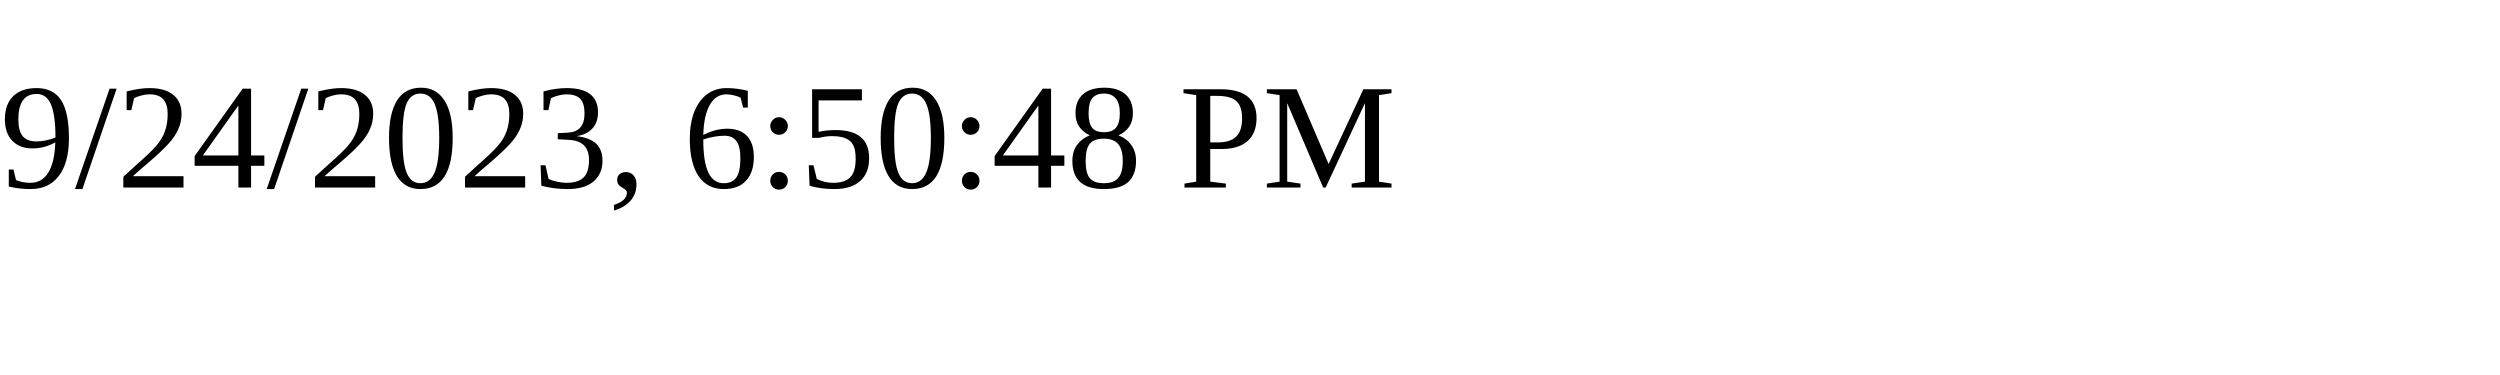
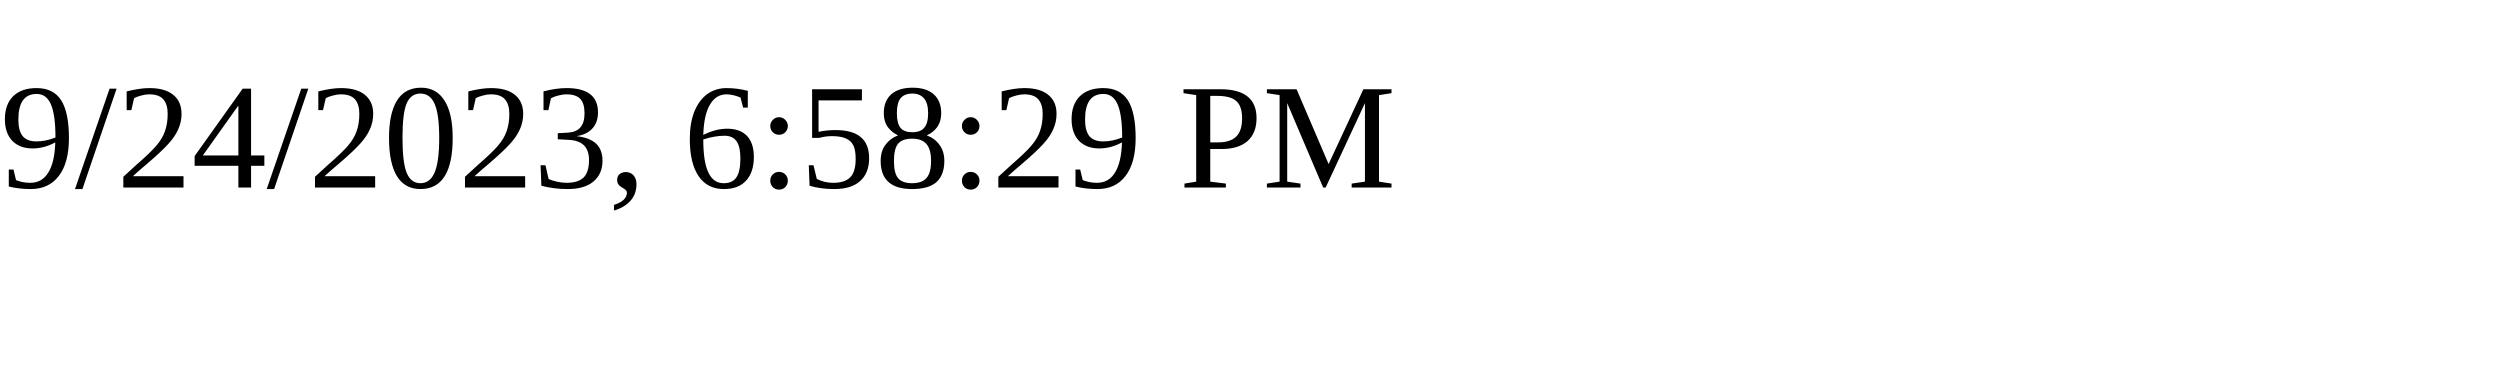
<svg xmlns="http://www.w3.org/2000/svg" height="30" width="200">
-   <text x="0" y="15">9/24/2023, 6:50:48 PM</text>
+   <text x="0" y="15">9/24/2023, 6:58:29 PM</text>
</svg>
